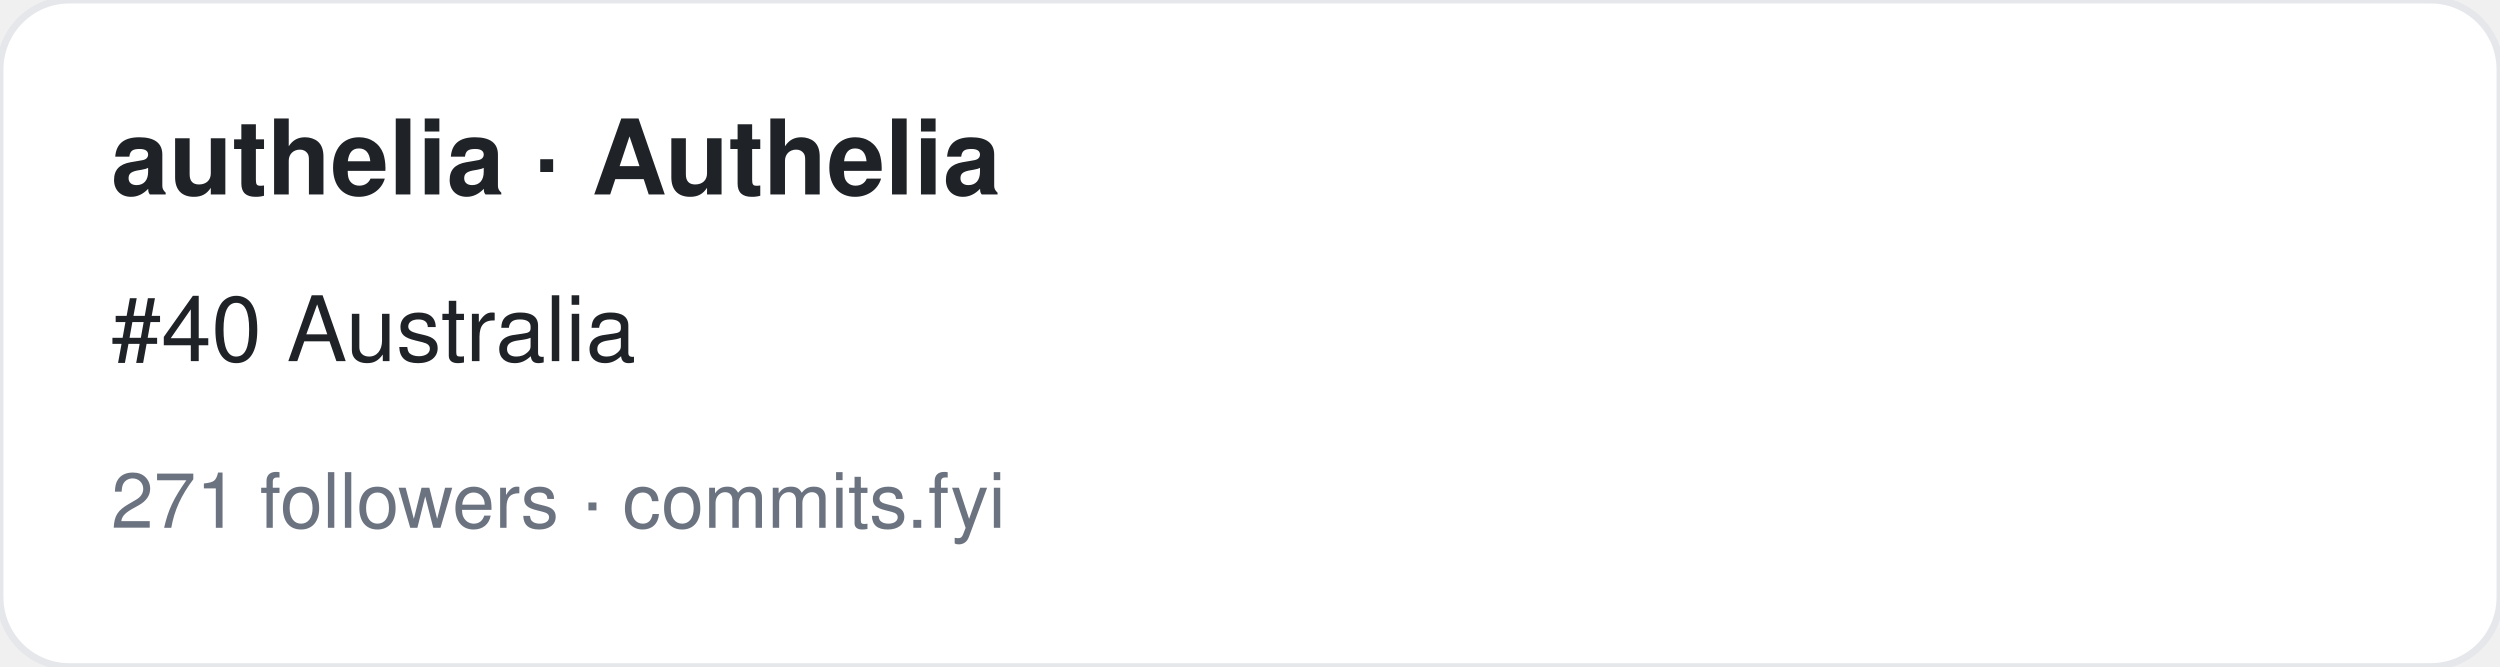
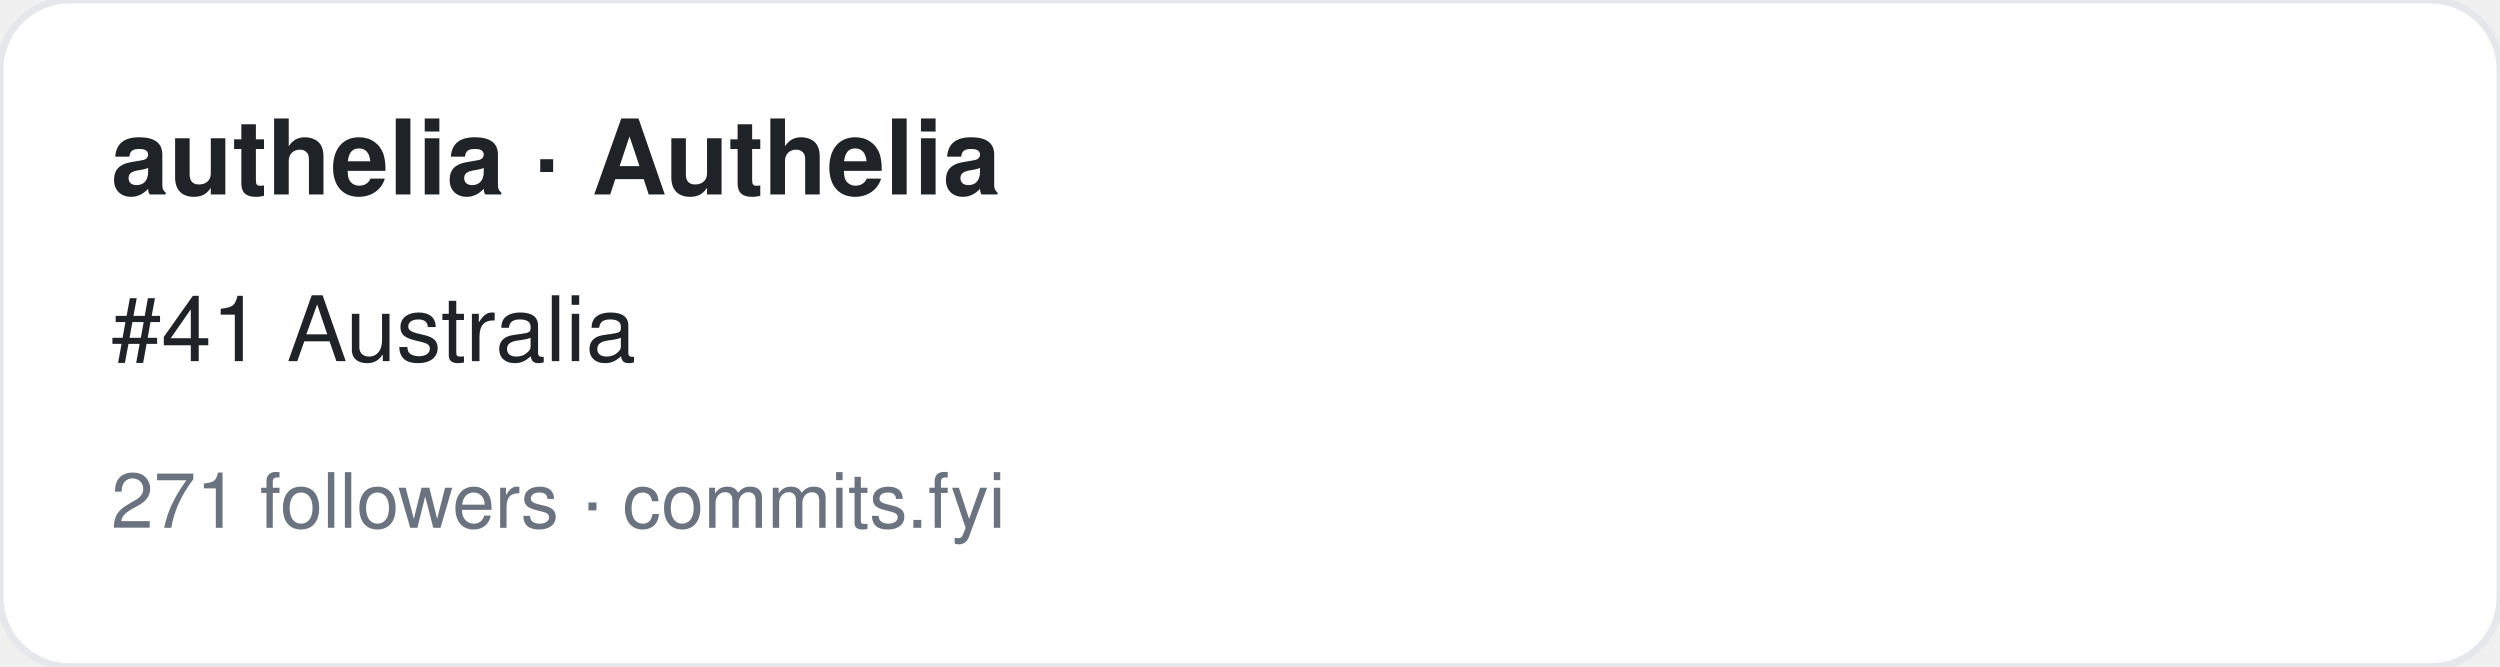
<svg xmlns="http://www.w3.org/2000/svg" width="360" height="96" viewBox="0 0 360 96" font-family="-apple-system,BlinkMacSystemFont,Segoe UI,Helvetica,Arial,sans-serif">
  <rect width="360" height="96" rx="10" fill="#ffffff" stroke="#e5e7eb" />
  <text x="16" y="28" font-size="15" font-weight="700" fill="#1f2328">authelia · Authelia</text>
-   <text x="16" y="52" font-size="13" fill="#1f2328">#40 Australia</text>
+   <text x="16" y="52" font-size="13" fill="#1f2328">#41 Australia</text>
  <text x="16" y="76" font-size="11" fill="#6b7280">271 followers · commits.fyi</text>
</svg>
